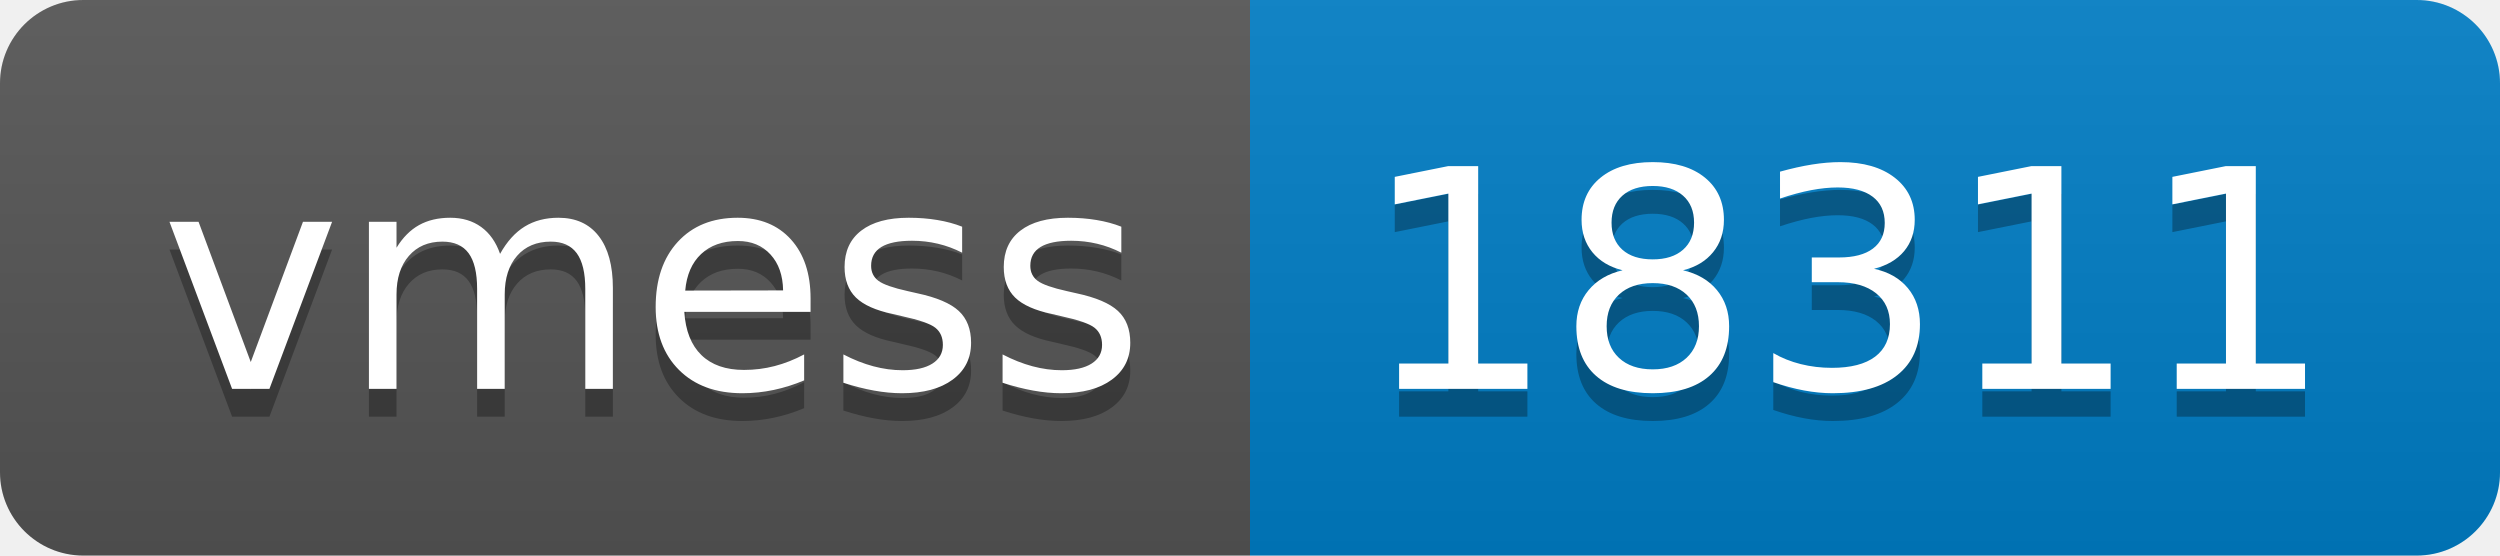
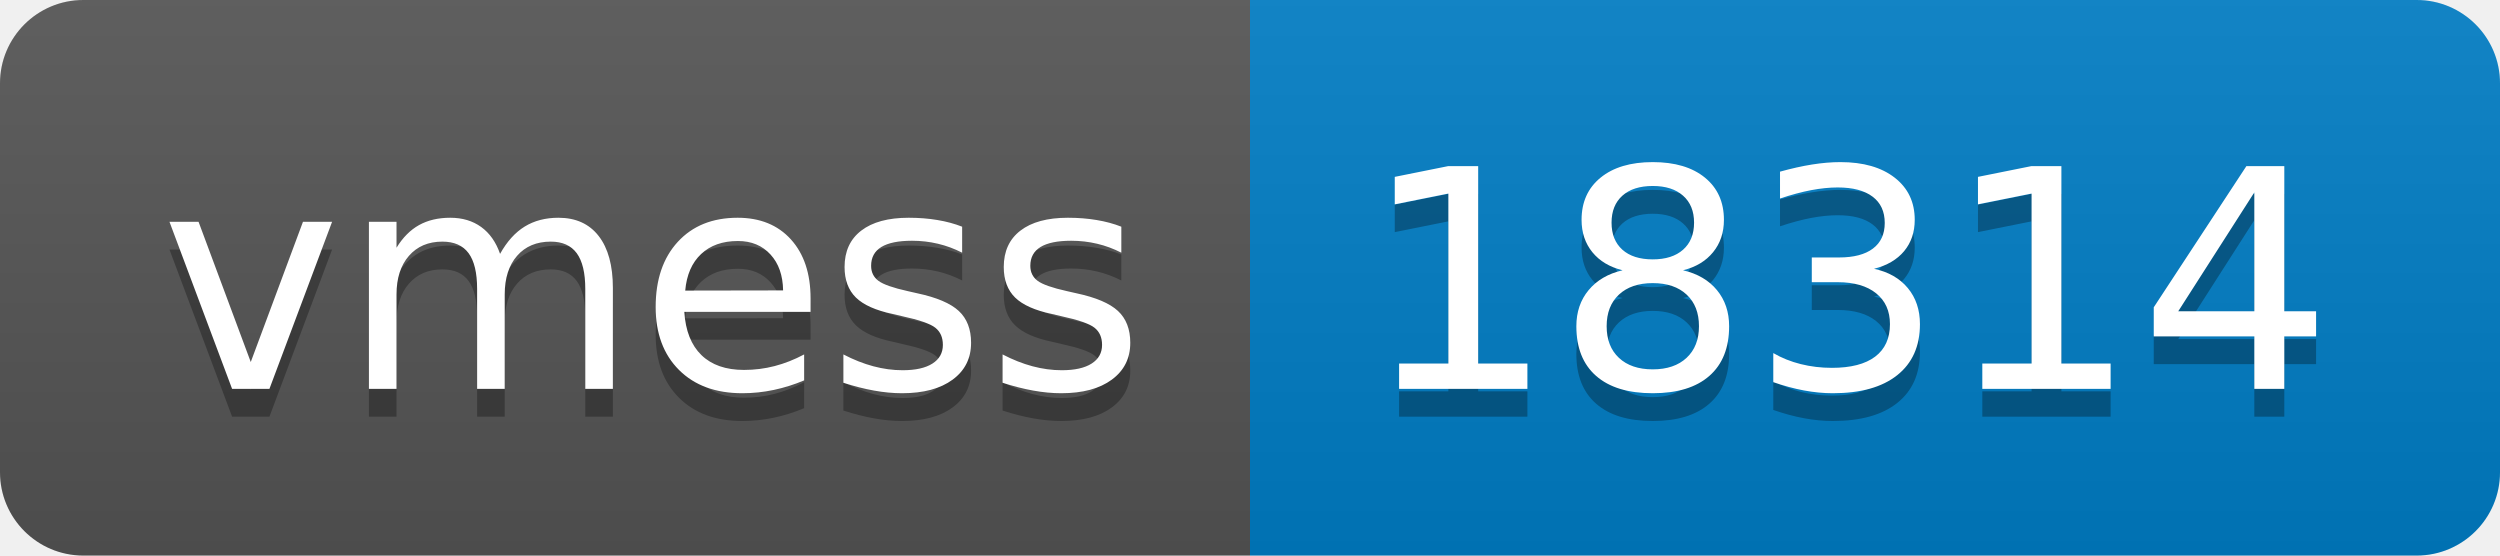
- <svg xmlns="http://www.w3.org/2000/svg" width="90" height="20" role="img" aria-label="vmess: 18311">
+ <svg xmlns="http://www.w3.org/2000/svg" width="90" height="20" role="img" aria-label="vmess: 18314">
  <linearGradient id="s" x2="0" y2="100%">
    <stop offset="0" stop-color="#bbb" stop-opacity=".1" />
    <stop offset="1" stop-opacity=".1" />
  </linearGradient>
  <clipPath id="r">
    <rect width="90" height="20" rx="3" fill="#fff" />
  </clipPath>
  <g clip-path="url(#r)">
    <rect width="45" height="20" fill="#555" />
    <rect x="45" width="45" height="20" fill="#007ec6" />
    <rect width="90" height="20" fill="url(#s)" />
  </g>
  <g fill="#fff" text-anchor="middle" font-family="Verdana,Geneva,DejaVu Sans,sans-serif" text-rendering="geometricPrecision" font-size="110">
    <text aria-hidden="true" x="235" y="150" fill="#010101" fill-opacity=".3" transform="scale(.1)" textLength="350">vmess</text>
    <text x="235" y="140" transform="scale(.1)" fill="#fff" textLength="350">vmess</text>
-     <text aria-hidden="true" x="665" y="150" fill="#010101" fill-opacity=".3" transform="scale(.1)" textLength="350">18311</text>
-     <text x="665" y="140" transform="scale(.1)" fill="#fff" textLength="350">18311</text>
+     <text aria-hidden="true" x="665" y="150" fill="#010101" fill-opacity=".3" transform="scale(.1)" textLength="350">18314</text>
+     <text x="665" y="140" transform="scale(.1)" fill="#fff" textLength="350">18314</text>
  </g>
</svg>
